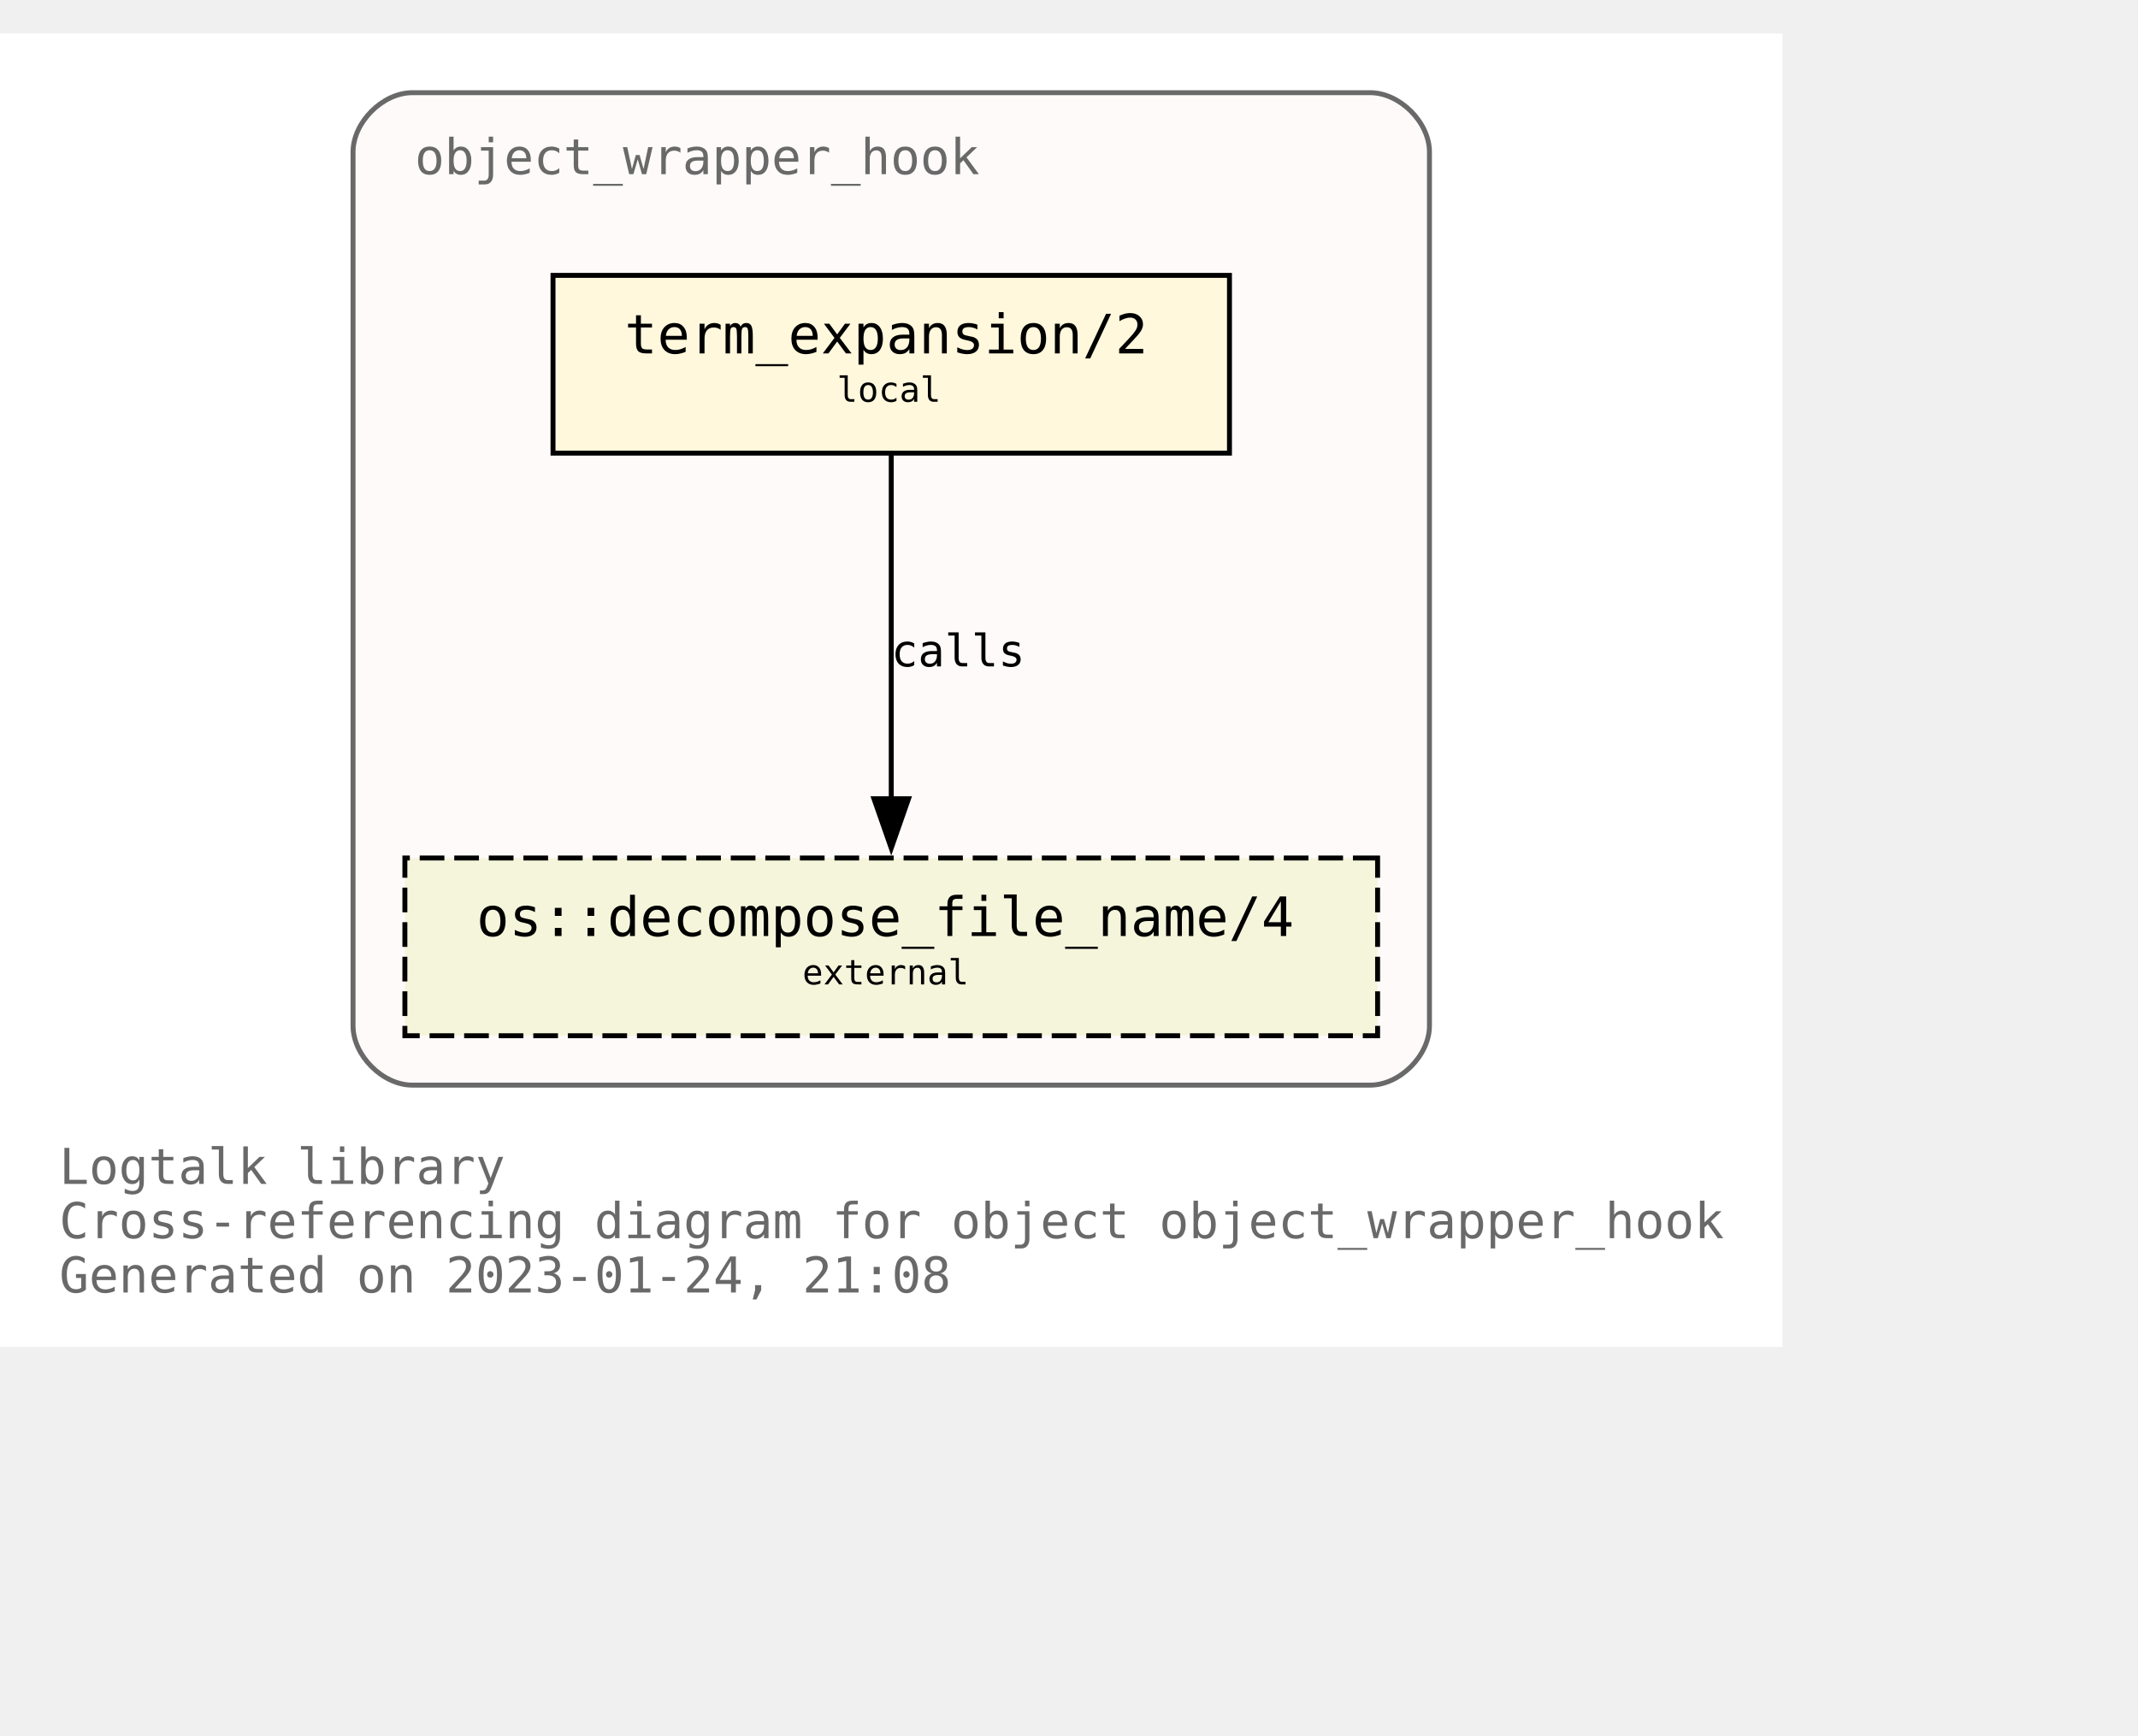
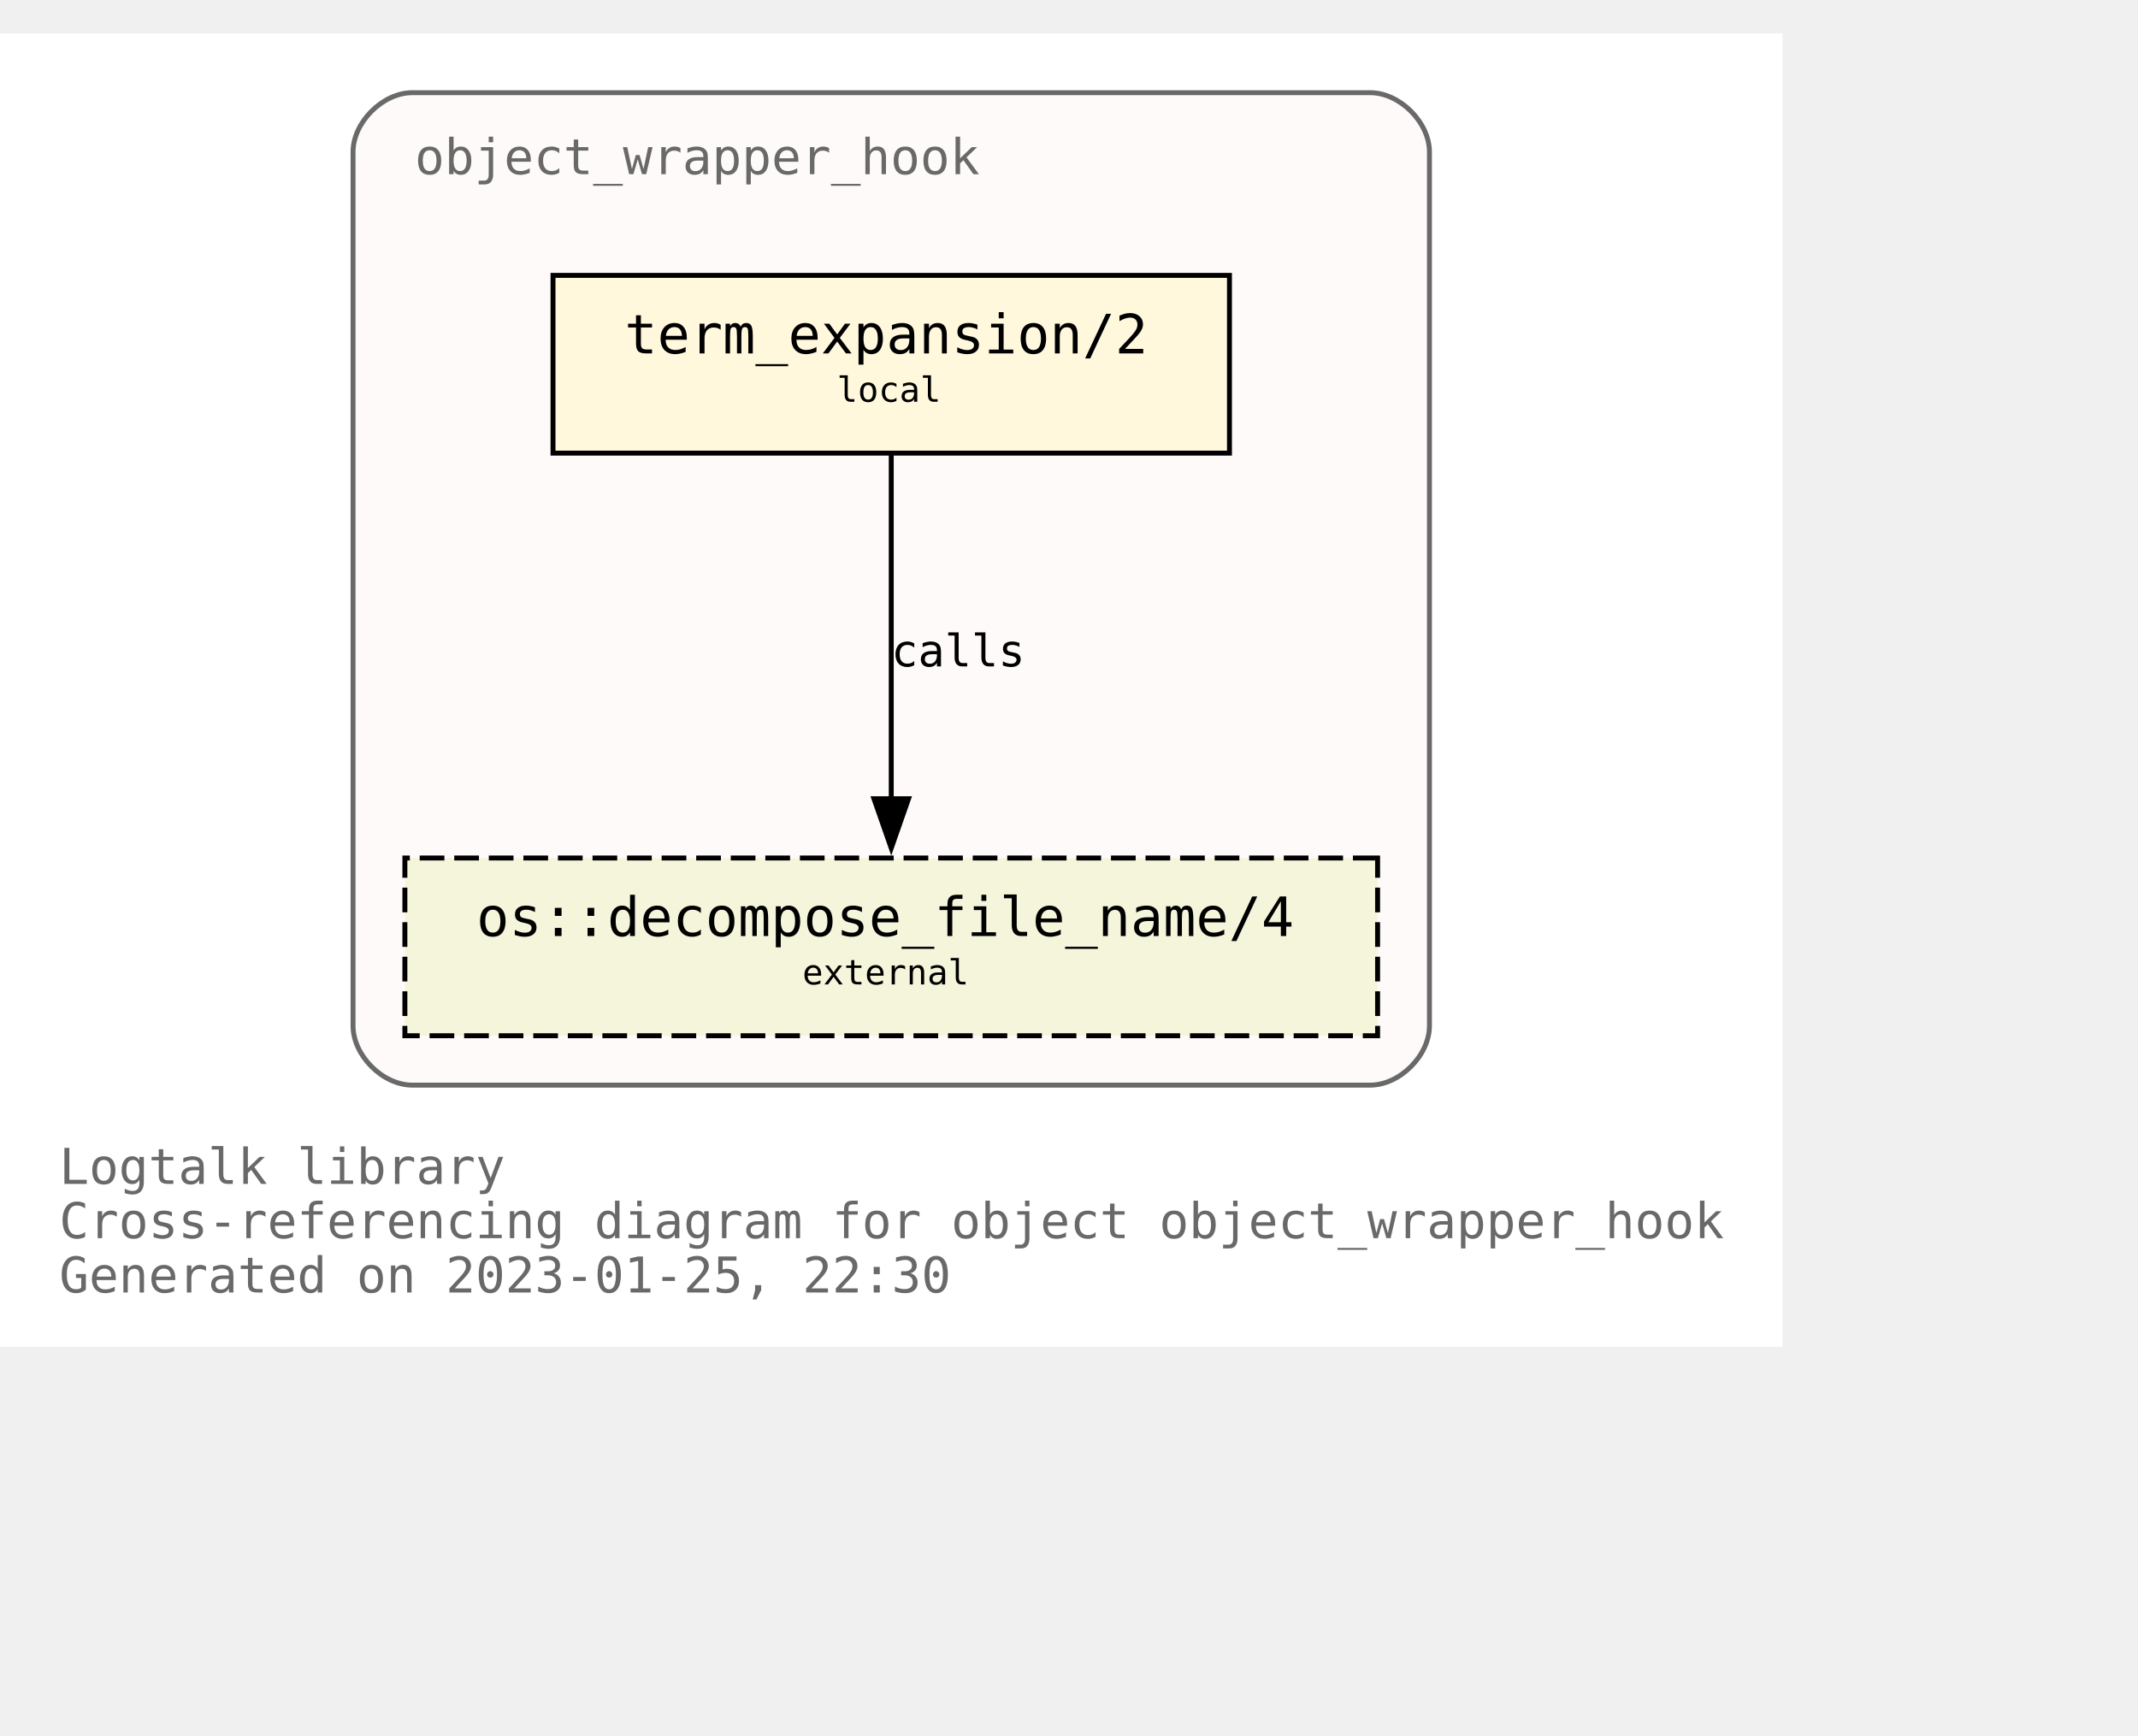
<svg xmlns="http://www.w3.org/2000/svg" xmlns:xlink="http://www.w3.org/1999/xlink" width="505pt" height="410pt" viewBox="72.00 72.00 433.00 338.00">
  <g id="graph0" class="graph" transform="scale(1 1) rotate(0) translate(76 334)">
    <polygon fill="white" stroke="none" points="-4,4 -4,-262 357,-262 357,4 -4,4" />
    <text text-anchor="start" x="8" y="-29" font-family="Monospace" font-size="10.00" fill="dimgray">Logtalk library</text>
    <text text-anchor="start" x="8" y="-18" font-family="Monospace" font-size="10.00" fill="dimgray">Cross-referencing diagram for object object_wrapper_hook</text>
-     <text text-anchor="start" x="8" y="-7" font-family="Monospace" font-size="10.00" fill="dimgray">Generated on 2023-01-24, 21:08</text>
+     <text text-anchor="start" x="8" y="-7" font-family="Monospace" font-size="10.00" fill="dimgray">Generated on 2023-01-25, 22:30</text>
    <g id="clust1" class="cluster">
      <g id="a_clust1">
        <a xlink:title="object_wrapper_hook">
          <path fill="snow" stroke="dimgray" d="M79.5,-49C79.5,-49 273.5,-49 273.5,-49 279.5,-49 285.5,-55 285.5,-61 285.5,-61 285.5,-238 285.5,-238 285.5,-244 279.5,-250 273.5,-250 273.5,-250 79.5,-250 79.5,-250 73.5,-250 67.5,-244 67.5,-238 67.5,-238 67.5,-61 67.5,-61 67.5,-55 73.5,-49 79.5,-49" />
          <g id="a_clust1_0">
-             <a xlink:href="https://github.com/LogtalkDotOrg/logtalk3/tree/3e06a1040a64c1a10b57a941e87e0fc8df888280/library/hook_objects/object_wrapper_hook.lgt" xlink:title="https://github.com/LogtalkDotOrg/logtalk3/tree/3e06a1040a64c1a10b57a941e87e0fc8df888280/library/hook_objects/object_wrapper_hook.lgt">
+             <a xlink:href="https://github.com/LogtalkDotOrg/logtalk3/tree/a2eea008dfbadb987198c7e13fb22cda580d5f0f/library/hook_objects/object_wrapper_hook.lgt" xlink:title="https://github.com/LogtalkDotOrg/logtalk3/tree/a2eea008dfbadb987198c7e13fb22cda580d5f0f/library/hook_objects/object_wrapper_hook.lgt">
              <text text-anchor="start" x="80" y="-233.5" font-family="Monospace" font-size="10.00" fill="dimgray">object_wrapper_hook</text>
            </a>
          </g>
        </a>
      </g>
    </g>
    <g id="node1" class="node">
      <g id="a_node1">
-         <a xlink:href="https://github.com/LogtalkDotOrg/logtalk3/tree/3e06a1040a64c1a10b57a941e87e0fc8df888280/library/hook_objects/object_wrapper_hook.lgt#L39" xlink:title="https://github.com/LogtalkDotOrg/logtalk3/tree/3e06a1040a64c1a10b57a941e87e0fc8df888280/library/hook_objects/object_wrapper_hook.lgt#L39">
+         <a xlink:href="https://github.com/LogtalkDotOrg/logtalk3/tree/a2eea008dfbadb987198c7e13fb22cda580d5f0f/library/hook_objects/object_wrapper_hook.lgt#L39" xlink:title="https://github.com/LogtalkDotOrg/logtalk3/tree/a2eea008dfbadb987198c7e13fb22cda580d5f0f/library/hook_objects/object_wrapper_hook.lgt#L39">
          <polygon fill="cornsilk" stroke="black" points="245,-213 108,-213 108,-177 245,-177 245,-213" />
          <text text-anchor="start" x="116.5" y="-197.8" font-family="Monospace" font-size="9.00"> </text>
          <text text-anchor="start" x="122.5" y="-197.2" font-family="Monospace" font-size="11.00">term_expansion/2</text>
          <text text-anchor="start" x="231.5" y="-197.8" font-family="Monospace" font-size="9.00"> </text>
          <text text-anchor="start" x="116.5" y="-186.8" font-family="Monospace" font-size="9.00"> </text>
          <text text-anchor="start" x="165.5" y="-187.4" font-family="Monospace" font-size="7.00">local</text>
          <text text-anchor="start" x="231.5" y="-186.8" font-family="Monospace" font-size="9.00"> </text>
        </a>
      </g>
    </g>
    <g id="node2" class="node">
      <g id="a_node2">
        <a xlink:href="https://logtalk.org/library/osp_0.html#decompose_file_name/4" xlink:title="https://logtalk.org/library/osp_0.html#decompose_file_name/4">
          <polygon fill="beige" stroke="black" stroke-dasharray="5,2" points="275,-95 78,-95 78,-59 275,-59 275,-95" />
          <text text-anchor="start" x="86.5" y="-79.8" font-family="Monospace" font-size="9.00"> </text>
          <text text-anchor="start" x="92.5" y="-79.2" font-family="Monospace" font-size="11.00">os::decompose_file_name/4</text>
          <text text-anchor="start" x="261.5" y="-79.8" font-family="Monospace" font-size="9.00"> </text>
          <text text-anchor="start" x="86.5" y="-68.8" font-family="Monospace" font-size="9.00"> </text>
          <text text-anchor="start" x="158.5" y="-69.4" font-family="Monospace" font-size="7.00">external</text>
          <text text-anchor="start" x="261.5" y="-68.8" font-family="Monospace" font-size="9.00"> </text>
        </a>
      </g>
    </g>
    <g id="edge1" class="edge">
      <g id="a_edge1">
-         <a xlink:href="https://github.com/LogtalkDotOrg/logtalk3/tree/3e06a1040a64c1a10b57a941e87e0fc8df888280/library/hook_objects/object_wrapper_hook.lgt#L39" xlink:title="calls">
+         <a xlink:href="https://github.com/LogtalkDotOrg/logtalk3/tree/a2eea008dfbadb987198c7e13fb22cda580d5f0f/library/hook_objects/object_wrapper_hook.lgt#L39" xlink:title="calls">
          <path fill="none" stroke="black" d="M176.5,-176.63C176.5,-158.18 176.5,-128.7 176.5,-106.77" />
          <polygon fill="black" stroke="black" points="180,-107 176.5,-97 173,-107 180,-107" />
        </a>
      </g>
      <g id="a_edge1-label">
-         <a xlink:href="https://github.com/LogtalkDotOrg/logtalk3/tree/3e06a1040a64c1a10b57a941e87e0fc8df888280/library/hook_objects/object_wrapper_hook.lgt#L39" xlink:title="https://github.com/LogtalkDotOrg/logtalk3/tree/3e06a1040a64c1a10b57a941e87e0fc8df888280/library/hook_objects/object_wrapper_hook.lgt#L39">
+         <a xlink:href="https://github.com/LogtalkDotOrg/logtalk3/tree/a2eea008dfbadb987198c7e13fb22cda580d5f0f/library/hook_objects/object_wrapper_hook.lgt#L39" xlink:title="https://github.com/LogtalkDotOrg/logtalk3/tree/a2eea008dfbadb987198c7e13fb22cda580d5f0f/library/hook_objects/object_wrapper_hook.lgt#L39">
          <text text-anchor="start" x="176.5" y="-133.8" font-family="Monospace" font-size="9.00">calls</text>
        </a>
      </g>
    </g>
  </g>
</svg>
